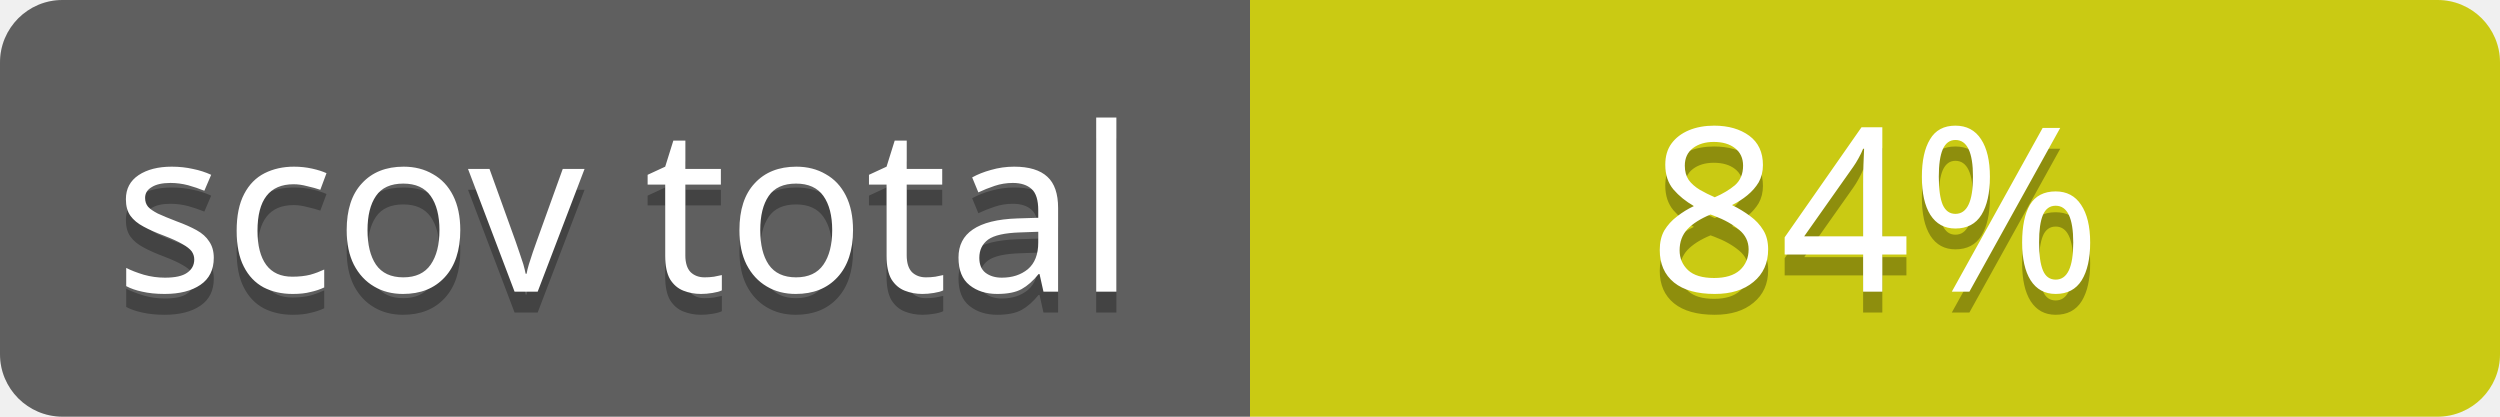
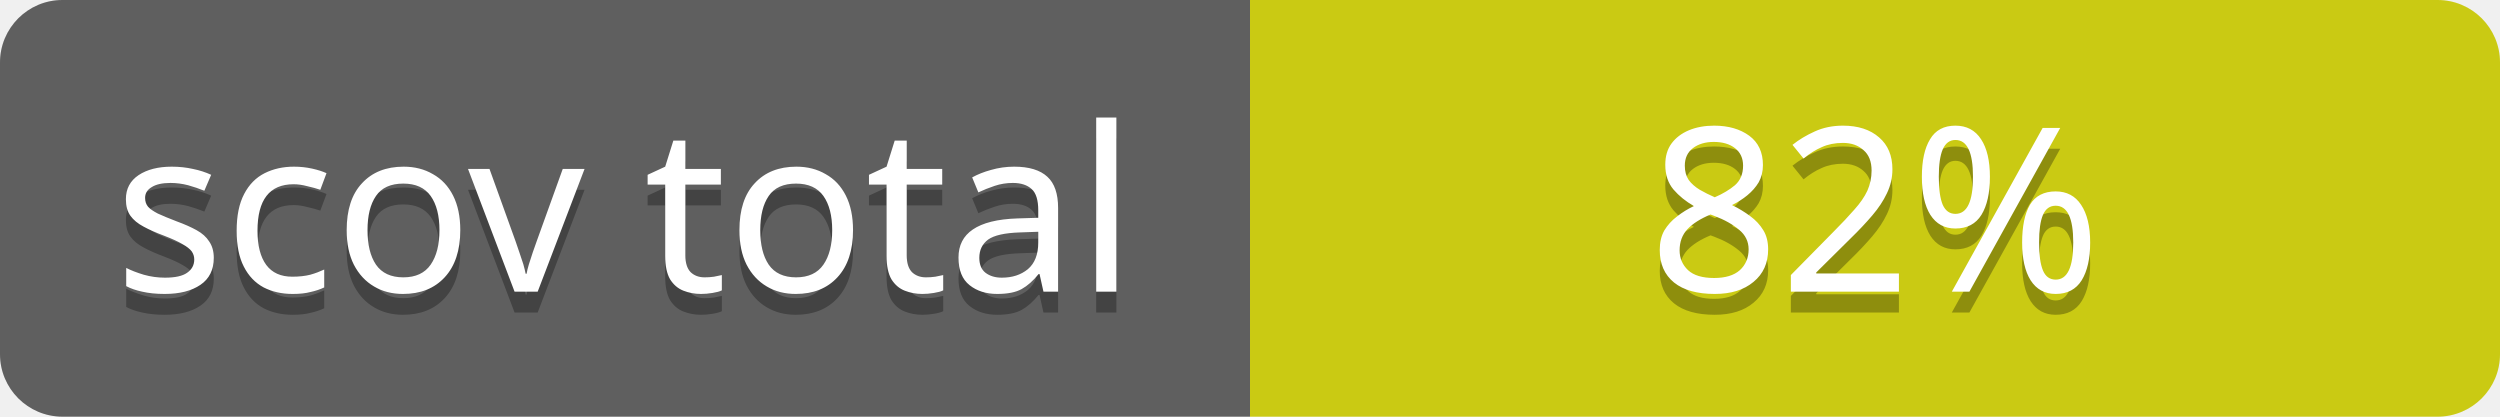
<svg xmlns="http://www.w3.org/2000/svg" contentScriptType="text/ecmascript" contentStyleType="text/css" preserveAspectRatio="xMidYMid meet" version="1.0" height="20" width="120">
  <linearGradient id="smooth" x2="0" y2="120">
    <stop offset="0" stop-color="#bbb" stop-opacity=".1" />
    <stop offset="1" stop-opacity=".1" />
  </linearGradient>
  <clipPath id="round">
    <rect height="20" width="120" rx="3" fill="#fff" />
  </clipPath>
  <g clip-path="url(#round)">
    <rect height="20" width="60" fill="#555" />
    <rect x="60" height="20" width="60" fill="#cccc00" />
    <rect height="20" width="120" fill="url(#smooth)" />
  </g>
  <g fill="#fff" text-anchor="middle" font-family="Verdana,sans-serif" font-size="11">
    <text x="30" y="15" fill="#010101" fill-opacity="0.3">
scov total
</text>
    <text x="30" y="14">
scov total
</text>
  </g>
  <g fill="#fff" text-anchor="middle" font-family="Verdana,sans-serif" font-size="11">
    <text x="90" y="15" fill="#010101" fill-opacity="0.3">
- 84%
+ 82%
</text>
    <text x="90" y="14">
- 84%
+ 82%
</text>
  </g>
</svg>
